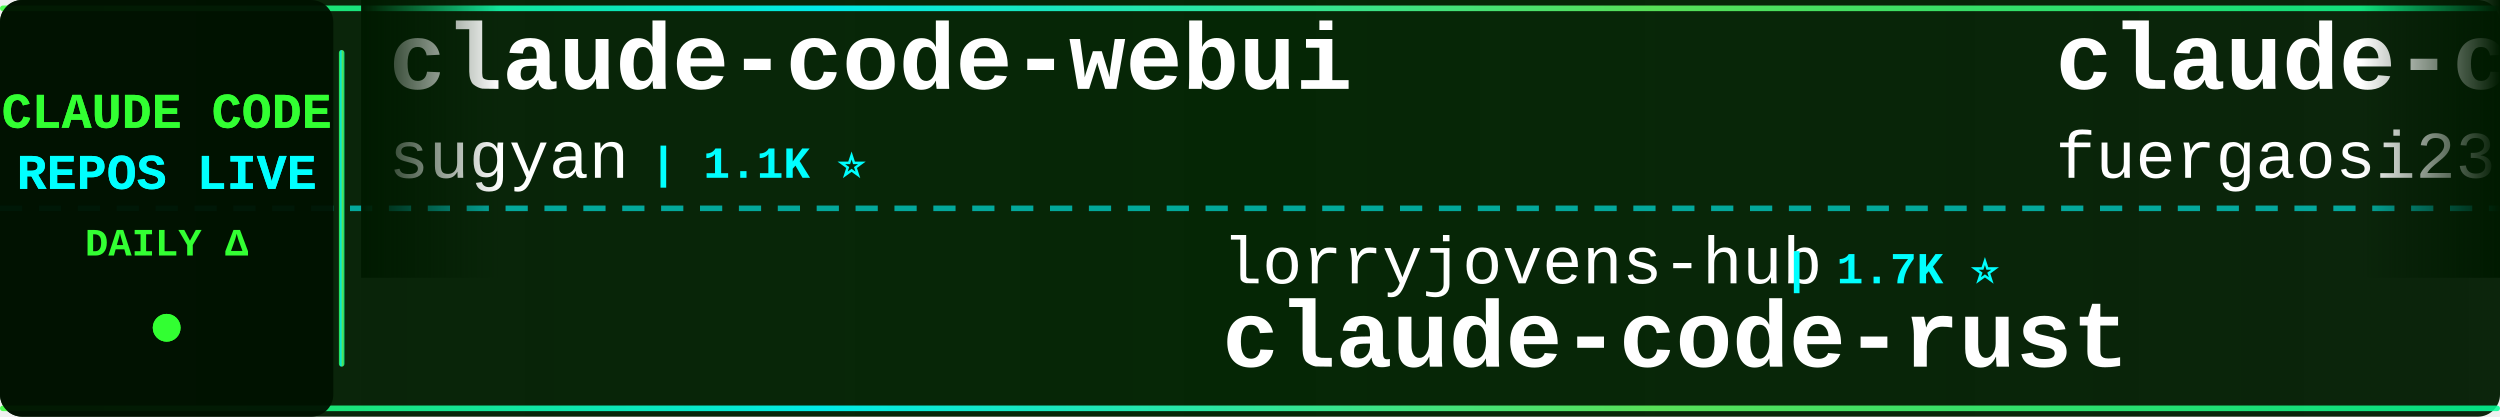
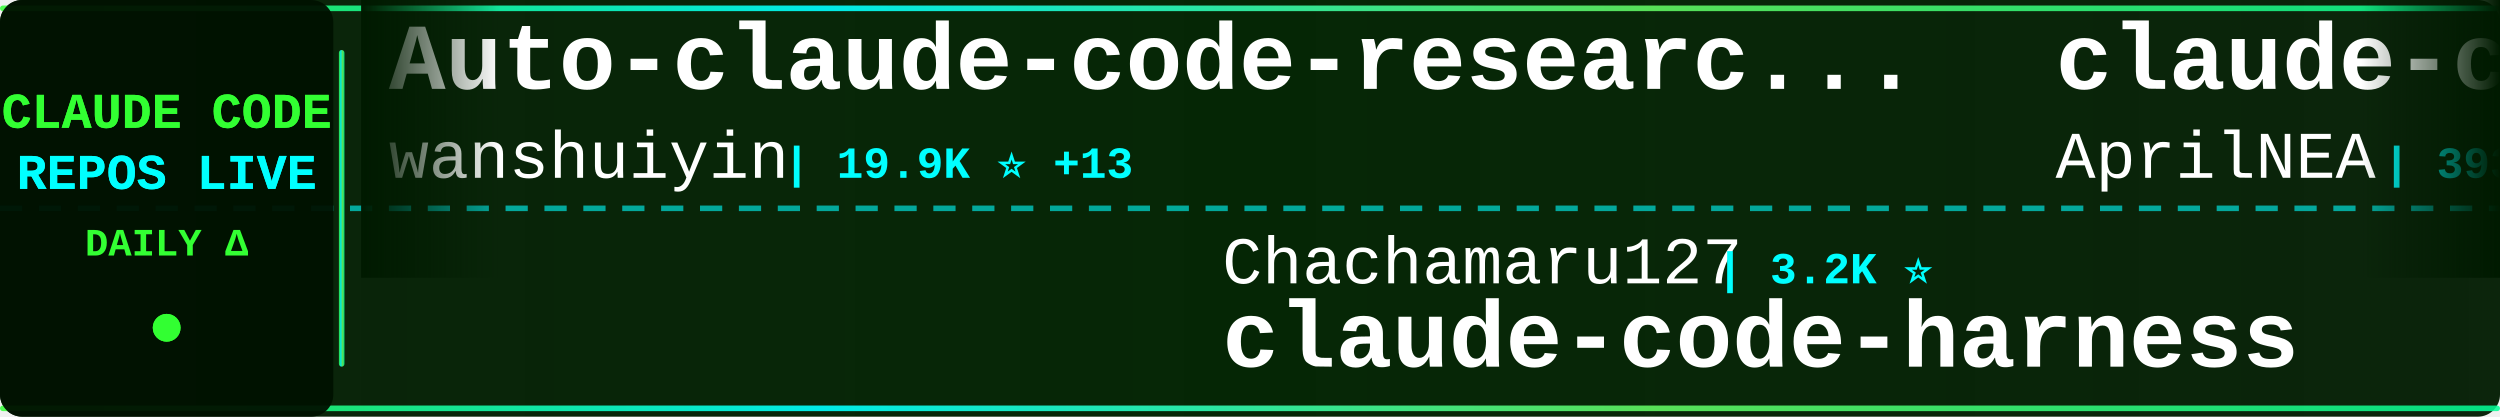
<svg xmlns="http://www.w3.org/2000/svg" width="900" height="150">
  <defs>
    <linearGradient id="tickerBg" x1="0%" y1="0%" x2="100%" y2="0%">
      <stop offset="0%" style="stop-color:#001a00;stop-opacity:0.95" />
      <stop offset="50%" style="stop-color:#002200;stop-opacity:0.98" />
      <stop offset="100%" style="stop-color:#001a00;stop-opacity:0.95" />
    </linearGradient>
    <linearGradient id="borderGrad" x1="0%" y1="0%" x2="100%" y2="0%">
      <stop offset="0%" style="stop-color:#33ff33;stop-opacity:0.85">
        <animate attributeName="stop-opacity" values="0.85;1;0.85" dur="2s" repeatCount="indefinite" />
      </stop>
      <stop offset="33%" style="stop-color:#00ffff;stop-opacity:0.9">
        <animate attributeName="stop-opacity" values="0.9;1;0.9" dur="2.2s" repeatCount="indefinite" />
      </stop>
      <stop offset="66%" style="stop-color:#66ff66;stop-opacity:0.85">
        <animate attributeName="stop-opacity" values="0.85;1;0.85" dur="1.8s" repeatCount="indefinite" />
      </stop>
      <stop offset="100%" style="stop-color:#00ff99;stop-opacity:0.85">
        <animate attributeName="stop-opacity" values="0.85;1;0.85" dur="2s" repeatCount="indefinite" />
      </stop>
    </linearGradient>
    <filter id="textGlow">
      <feGaussianBlur stdDeviation="0.1" result="coloredBlur" />
      <feMerge>
        <feMergeNode in="coloredBlur" />
        <feMergeNode in="SourceGraphic" />
      </feMerge>
    </filter>
    <filter id="metricGlow">
      <feGaussianBlur stdDeviation="0.2" result="coloredBlur" />
      <feMerge>
        <feMergeNode in="coloredBlur" />
        <feMergeNode in="SourceGraphic" />
      </feMerge>
    </filter>
    <linearGradient id="leftFade" x1="0%" y1="0%" x2="100%" y2="0%">
      <stop offset="0%" style="stop-color:#001a00;stop-opacity:1" />
      <stop offset="100%" style="stop-color:#001a00;stop-opacity:0" />
    </linearGradient>
    <linearGradient id="rightFade" x1="0%" y1="0%" x2="100%" y2="0%">
      <stop offset="0%" style="stop-color:#001a00;stop-opacity:0" />
      <stop offset="100%" style="stop-color:#001a00;stop-opacity:1" />
    </linearGradient>
  </defs>
  <rect width="900" height="150" fill="url(#tickerBg)" rx="8" />
  <rect x="0" y="2" width="900" height="2" fill="url(#borderGrad)" rx="1" />
  <rect x="0" y="146" width="900" height="2" fill="url(#borderGrad)" rx="1" />
  <line x1="0" y1="75" x2="900" y2="75" stroke="#00ffff" stroke-width="2" stroke-dasharray="8 6" opacity="0.6" />
  <rect x="0" y="0" width="120" height="150" fill="#001100" opacity="0.95" rx="8" />
  <text x="60" y="46" font-family="'Courier New', monospace" font-size="18" font-weight="bold" fill="#33ff33" text-anchor="middle" filter="url(#textGlow)">
    CLAUDE CODE
  </text>
  <text x="60" y="68" font-family="'Courier New', monospace" font-size="18" font-weight="bold" fill="#00ffff" text-anchor="middle" filter="url(#textGlow)">
    REPOS LIVE
  </text>
  <text x="60" y="92" font-family="'Courier New', monospace" font-size="14" font-weight="bold" fill="#33ff33" text-anchor="middle">
    DAILY Δ
  </text>
  <circle cx="60" cy="118" r="5" fill="#33ff33" filter="url(#metricGlow)">
    <animate attributeName="r" values="4;6;4" dur="1.5s" repeatCount="indefinite" />
    <animate attributeName="opacity" values="0.6;1;0.6" dur="1.5s" repeatCount="indefinite" />
  </circle>
  <rect x="122" y="18" width="2" height="114" fill="url(#borderGrad)" rx="1" />
  <clipPath id="tickerClip">
    <rect x="130" y="0" width="770" height="150" />
  </clipPath>
  <g clip-path="url(#tickerClip)">
    <g id="tickerItems">
      <animateTransform attributeName="transform" attributeType="XML" type="translate" from="0 0" to="-3000 0" dur="54s" repeatCount="indefinite" />
      <g transform="translate(0, 0)">
-         <text x="140" y="32" font-family="'Courier New', monospace" font-size="34" font-weight="bold" fill="#ffffff">claude-code-webui</text>
-         <text x="140" y="64" font-family="'Courier New', monospace" font-size="24" font-weight="normal" fill="#ffffff" opacity="1.0">sugyan</text>
-         <text x="234" y="64" font-family="'Courier New', monospace" font-size="16" font-weight="bold" fill="#00ffff"> | 1.1K ⭐</text>
+         <text x="140" y="32" font-family="'Courier New', monospace" font-size="34" font-weight="bold" fill="#ffffff">Auto-claude-code-researc...</text>
+         <text x="140" y="64" font-family="'Courier New', monospace" font-size="24" font-weight="normal" fill="#ffffff" opacity="1.0">wanshuiyin</text>
+         <text x="282" y="64" font-family="'Courier New', monospace" font-size="16" font-weight="bold" fill="#00ffff"> | 19.9K ⭐ +13</text>
      </g>
      <g transform="translate(300, 0)">
-         <text x="140" y="102" font-family="'Courier New', monospace" font-size="24" font-weight="normal" fill="#ffffff" opacity="1.0">lorryjovens-hub</text>
-         <text x="342" y="102" font-family="'Courier New', monospace" font-size="16" font-weight="bold" fill="#00ffff"> | 1.7K ⭐</text>
-         <text x="140" y="132" font-family="'Courier New', monospace" font-size="34" font-weight="bold" fill="#ffffff">claude-code-rust</text>
+         <text x="140" y="102" font-family="'Courier New', monospace" font-size="24" font-weight="normal" fill="#ffffff" opacity="1.0">Chachamaru127</text>
+         <text x="318" y="102" font-family="'Courier New', monospace" font-size="16" font-weight="bold" fill="#00ffff"> | 3.2K ⭐</text>
+         <text x="140" y="132" font-family="'Courier New', monospace" font-size="34" font-weight="bold" fill="#ffffff">claude-code-harness</text>
      </g>
      <g transform="translate(600, 0)">
-         <text x="140" y="32" font-family="'Courier New', monospace" font-size="34" font-weight="bold" fill="#ffffff">claude-code-proxy</text>
-         <text x="140" y="64" font-family="'Courier New', monospace" font-size="24" font-weight="normal" fill="#ffffff" opacity="1.0">fuergaosi233</text>
-         <text x="306" y="64" font-family="'Courier New', monospace" font-size="16" font-weight="bold" fill="#00ffff"> | 2.8K ⭐</text>
+         <text x="140" y="32" font-family="'Courier New', monospace" font-size="34" font-weight="bold" fill="#ffffff">claude-code-source</text>
+         <text x="140" y="64" font-family="'Courier New', monospace" font-size="24" font-weight="normal" fill="#ffffff" opacity="1.0">AprilNEA</text>
+         <text x="258" y="64" font-family="'Courier New', monospace" font-size="16" font-weight="bold" fill="#00ffff"> | 393 ⭐</text>
      </g>
      <g transform="translate(900, 0)">
-         <text x="140" y="102" font-family="'Courier New', monospace" font-size="24" font-weight="normal" fill="#ffffff" opacity="1.0">diet103</text>
-         <text x="246" y="102" font-family="'Courier New', monospace" font-size="16" font-weight="bold" fill="#00ffff"> | 10.1K ⭐</text>
-         <text x="140" y="132" font-family="'Courier New', monospace" font-size="34" font-weight="bold" fill="#ffffff">claude-code-infrastructu...</text>
+         <text x="140" y="102" font-family="'Courier New', monospace" font-size="24" font-weight="normal" fill="#ffffff" opacity="1.0">pedrohcgs</text>
+         <text x="270" y="102" font-family="'Courier New', monospace" font-size="16" font-weight="bold" fill="#00ffff"> | 1.7K ⭐</text>
+         <text x="140" y="132" font-family="'Courier New', monospace" font-size="34" font-weight="bold" fill="#ffffff">claude-code-my-workflow</text>
      </g>
      <g transform="translate(1200, 0)">
-         <text x="140" y="32" font-family="'Courier New', monospace" font-size="34" font-weight="bold" fill="#ffffff">Claude-code</text>
-         <text x="140" y="64" font-family="'Courier New', monospace" font-size="24" font-weight="normal" fill="#ffffff" opacity="1.0">zstmfhy</text>
-         <text x="246" y="64" font-family="'Courier New', monospace" font-size="16" font-weight="bold" fill="#00ffff"> | 188 ⭐</text>
+         <text x="140" y="32" font-family="'Courier New', monospace" font-size="34" font-weight="bold" fill="#ffffff">claude-code-security-rev...</text>
+         <text x="140" y="64" font-family="'Courier New', monospace" font-size="24" font-weight="normal" fill="#ffffff" opacity="1.0">anthropics</text>
+         <text x="282" y="64" font-family="'Courier New', monospace" font-size="16" font-weight="bold" fill="#00ffff"> | 7.1K ⭐ +5</text>
      </g>
      <g transform="translate(1500, 0)">
-         <text x="140" y="102" font-family="'Courier New', monospace" font-size="24" font-weight="normal" fill="#ffffff" opacity="1.0">AICoderTudou</text>
-         <text x="306" y="102" font-family="'Courier New', monospace" font-size="16" font-weight="bold" fill="#00ffff"> | 493 ⭐</text>
-         <text x="140" y="132" font-family="'Courier New', monospace" font-size="34" font-weight="bold" fill="#ffffff">claude-code-tudou</text>
+         <text x="140" y="102" font-family="'Courier New', monospace" font-size="24" font-weight="normal" fill="#ffffff" opacity="1.0">zebbern</text>
+         <text x="246" y="102" font-family="'Courier New', monospace" font-size="16" font-weight="bold" fill="#00ffff"> | 4.7K ⭐</text>
+         <text x="140" y="132" font-family="'Courier New', monospace" font-size="34" font-weight="bold" fill="#ffffff">claude-code-guide</text>
      </g>
      <g transform="translate(1800, 0)">
-         <text x="140" y="32" font-family="'Courier New', monospace" font-size="34" font-weight="bold" fill="#ffffff">claude-code-hooks-master...</text>
-         <text x="140" y="64" font-family="'Courier New', monospace" font-size="24" font-weight="normal" fill="#ffffff" opacity="1.0">disler</text>
-         <text x="234" y="64" font-family="'Courier New', monospace" font-size="16" font-weight="bold" fill="#00ffff"> | 4.0K ⭐</text>
+         <text x="140" y="32" font-family="'Courier New', monospace" font-size="34" font-weight="bold" fill="#ffffff">claude-code-source</text>
+         <text x="140" y="64" font-family="'Courier New', monospace" font-size="24" font-weight="normal" fill="#ffffff" opacity="1.0">hangsman</text>
+         <text x="258" y="64" font-family="'Courier New', monospace" font-size="16" font-weight="bold" fill="#00ffff"> | 798 ⭐</text>
      </g>
      <g transform="translate(2100, 0)">
-         <text x="140" y="102" font-family="'Courier New', monospace" font-size="24" font-weight="normal" fill="#ffffff" opacity="1.0">edmund-io</text>
-         <text x="270" y="102" font-family="'Courier New', monospace" font-size="16" font-weight="bold" fill="#00ffff"> | 1.5K ⭐</text>
-         <text x="140" y="132" font-family="'Courier New', monospace" font-size="34" font-weight="bold" fill="#ffffff">edmunds-claude-code</text>
+         <text x="140" y="102" font-family="'Courier New', monospace" font-size="24" font-weight="normal" fill="#ffffff" opacity="1.0">rohitg00</text>
+         <text x="258" y="102" font-family="'Courier New', monospace" font-size="16" font-weight="bold" fill="#00ffff"> | 2.9K ⭐</text>
+         <text x="140" y="132" font-family="'Courier New', monospace" font-size="34" font-weight="bold" fill="#ffffff">awesome-claude-code-tool...</text>
      </g>
      <g transform="translate(2400, 0)">
-         <text x="140" y="32" font-family="'Courier New', monospace" font-size="34" font-weight="bold" fill="#ffffff">claude-coder</text>
-         <text x="140" y="64" font-family="'Courier New', monospace" font-size="24" font-weight="normal" fill="#ffffff" opacity="1.0">kodu-ai</text>
-         <text x="246" y="64" font-family="'Courier New', monospace" font-size="16" font-weight="bold" fill="#00ffff"> | 5.2K ⭐</text>
+         <text x="140" y="32" font-family="'Courier New', monospace" font-size="34" font-weight="bold" fill="#ffffff">claude-code-hub</text>
+         <text x="140" y="64" font-family="'Courier New', monospace" font-size="24" font-weight="normal" fill="#ffffff" opacity="1.0">ding113</text>
+         <text x="246" y="64" font-family="'Courier New', monospace" font-size="16" font-weight="bold" fill="#00ffff"> | 3.4K ⭐</text>
      </g>
      <g transform="translate(2700, 0)">
-         <text x="140" y="102" font-family="'Courier New', monospace" font-size="24" font-weight="normal" fill="#ffffff" opacity="1.0">ykdojo</text>
-         <text x="234" y="102" font-family="'Courier New', monospace" font-size="16" font-weight="bold" fill="#00ffff"> | 10.4K ⭐ +3</text>
-         <text x="140" y="132" font-family="'Courier New', monospace" font-size="34" font-weight="bold" fill="#ffffff">claude-code-tips</text>
+         <text x="140" y="102" font-family="'Courier New', monospace" font-size="24" font-weight="normal" fill="#ffffff" opacity="1.0">liuup</text>
+         <text x="222" y="102" font-family="'Courier New', monospace" font-size="16" font-weight="bold" fill="#00ffff"> | 4.1K ⭐</text>
+         <text x="140" y="132" font-family="'Courier New', monospace" font-size="34" font-weight="bold" fill="#ffffff">claude-code-analysis</text>
      </g>
      <g transform="translate(3000, 0)">
-         <text x="140" y="32" font-family="'Courier New', monospace" font-size="34" font-weight="bold" fill="#ffffff">claude-code-webui</text>
-         <text x="140" y="64" font-family="'Courier New', monospace" font-size="24" font-weight="normal" fill="#ffffff" opacity="1.0">sugyan</text>
-         <text x="234" y="64" font-family="'Courier New', monospace" font-size="16" font-weight="bold" fill="#00ffff"> | 1.1K ⭐</text>
+         <text x="140" y="32" font-family="'Courier New', monospace" font-size="34" font-weight="bold" fill="#ffffff">Auto-claude-code-researc...</text>
+         <text x="140" y="64" font-family="'Courier New', monospace" font-size="24" font-weight="normal" fill="#ffffff" opacity="1.0">wanshuiyin</text>
+         <text x="282" y="64" font-family="'Courier New', monospace" font-size="16" font-weight="bold" fill="#00ffff"> | 19.9K ⭐ +13</text>
      </g>
      <g transform="translate(3300, 0)">
-         <text x="140" y="102" font-family="'Courier New', monospace" font-size="24" font-weight="normal" fill="#ffffff" opacity="1.0">lorryjovens-hub</text>
-         <text x="342" y="102" font-family="'Courier New', monospace" font-size="16" font-weight="bold" fill="#00ffff"> | 1.7K ⭐</text>
-         <text x="140" y="132" font-family="'Courier New', monospace" font-size="34" font-weight="bold" fill="#ffffff">claude-code-rust</text>
+         <text x="140" y="102" font-family="'Courier New', monospace" font-size="24" font-weight="normal" fill="#ffffff" opacity="1.0">Chachamaru127</text>
+         <text x="318" y="102" font-family="'Courier New', monospace" font-size="16" font-weight="bold" fill="#00ffff"> | 3.2K ⭐</text>
+         <text x="140" y="132" font-family="'Courier New', monospace" font-size="34" font-weight="bold" fill="#ffffff">claude-code-harness</text>
      </g>
      <g transform="translate(3600, 0)">
-         <text x="140" y="32" font-family="'Courier New', monospace" font-size="34" font-weight="bold" fill="#ffffff">claude-code-proxy</text>
-         <text x="140" y="64" font-family="'Courier New', monospace" font-size="24" font-weight="normal" fill="#ffffff" opacity="1.0">fuergaosi233</text>
-         <text x="306" y="64" font-family="'Courier New', monospace" font-size="16" font-weight="bold" fill="#00ffff"> | 2.8K ⭐</text>
+         <text x="140" y="32" font-family="'Courier New', monospace" font-size="34" font-weight="bold" fill="#ffffff">claude-code-source</text>
+         <text x="140" y="64" font-family="'Courier New', monospace" font-size="24" font-weight="normal" fill="#ffffff" opacity="1.0">AprilNEA</text>
+         <text x="258" y="64" font-family="'Courier New', monospace" font-size="16" font-weight="bold" fill="#00ffff"> | 393 ⭐</text>
      </g>
      <g transform="translate(3900, 0)">
-         <text x="140" y="102" font-family="'Courier New', monospace" font-size="24" font-weight="normal" fill="#ffffff" opacity="1.0">diet103</text>
-         <text x="246" y="102" font-family="'Courier New', monospace" font-size="16" font-weight="bold" fill="#00ffff"> | 10.1K ⭐</text>
-         <text x="140" y="132" font-family="'Courier New', monospace" font-size="34" font-weight="bold" fill="#ffffff">claude-code-infrastructu...</text>
+         <text x="140" y="102" font-family="'Courier New', monospace" font-size="24" font-weight="normal" fill="#ffffff" opacity="1.0">pedrohcgs</text>
+         <text x="270" y="102" font-family="'Courier New', monospace" font-size="16" font-weight="bold" fill="#00ffff"> | 1.7K ⭐</text>
+         <text x="140" y="132" font-family="'Courier New', monospace" font-size="34" font-weight="bold" fill="#ffffff">claude-code-my-workflow</text>
      </g>
    </g>
  </g>
  <rect x="130" y="0" width="50" height="100" fill="url(#leftFade)" />
  <rect x="850" y="0" width="50" height="100" fill="url(#rightFade)" />
</svg>
